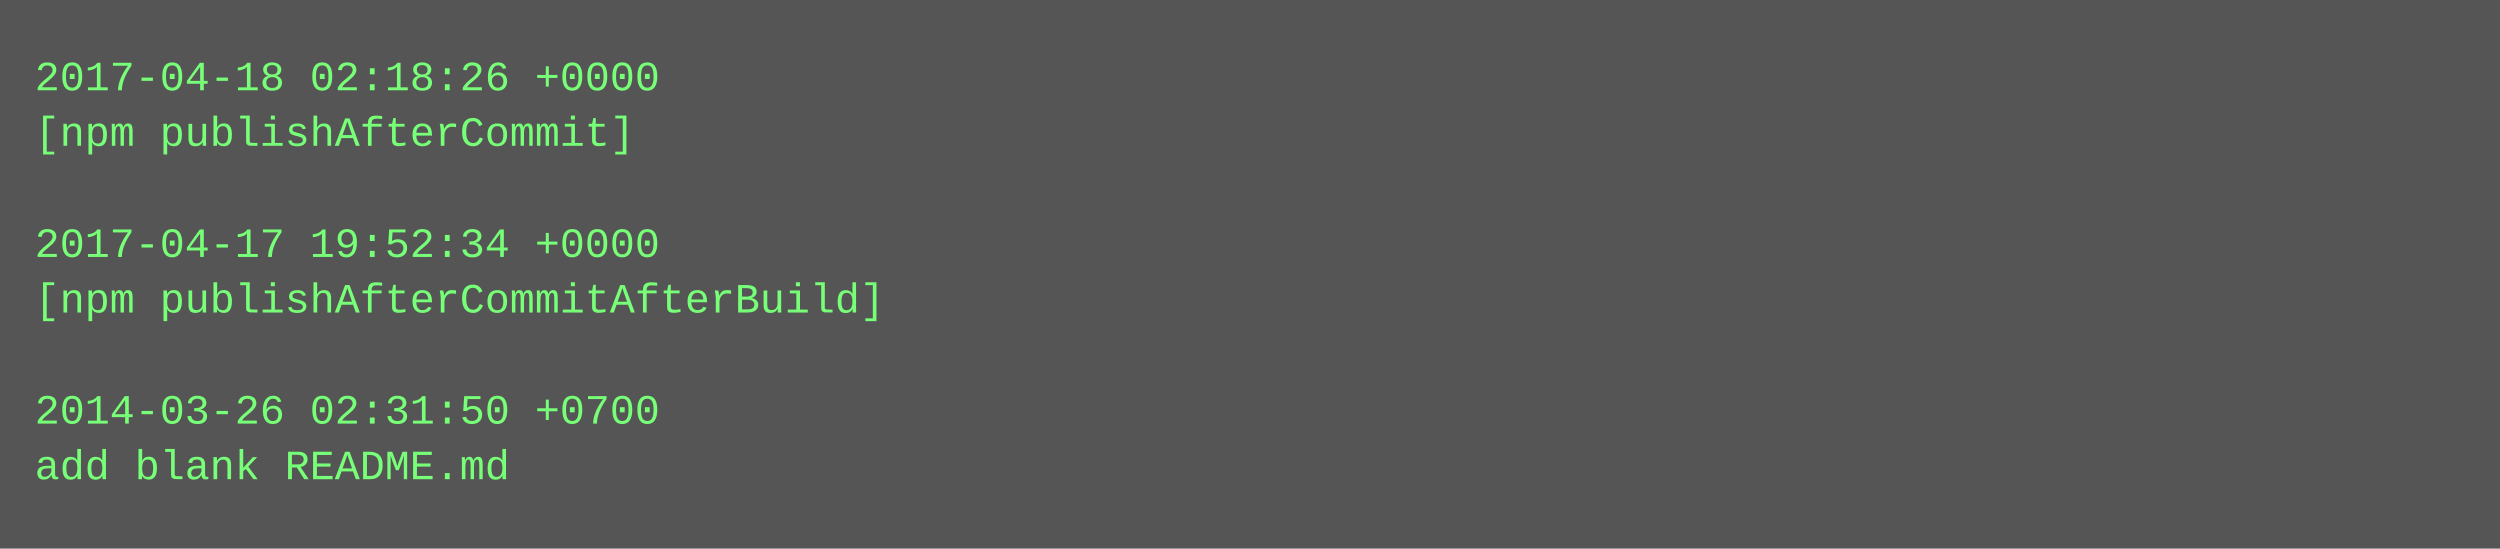
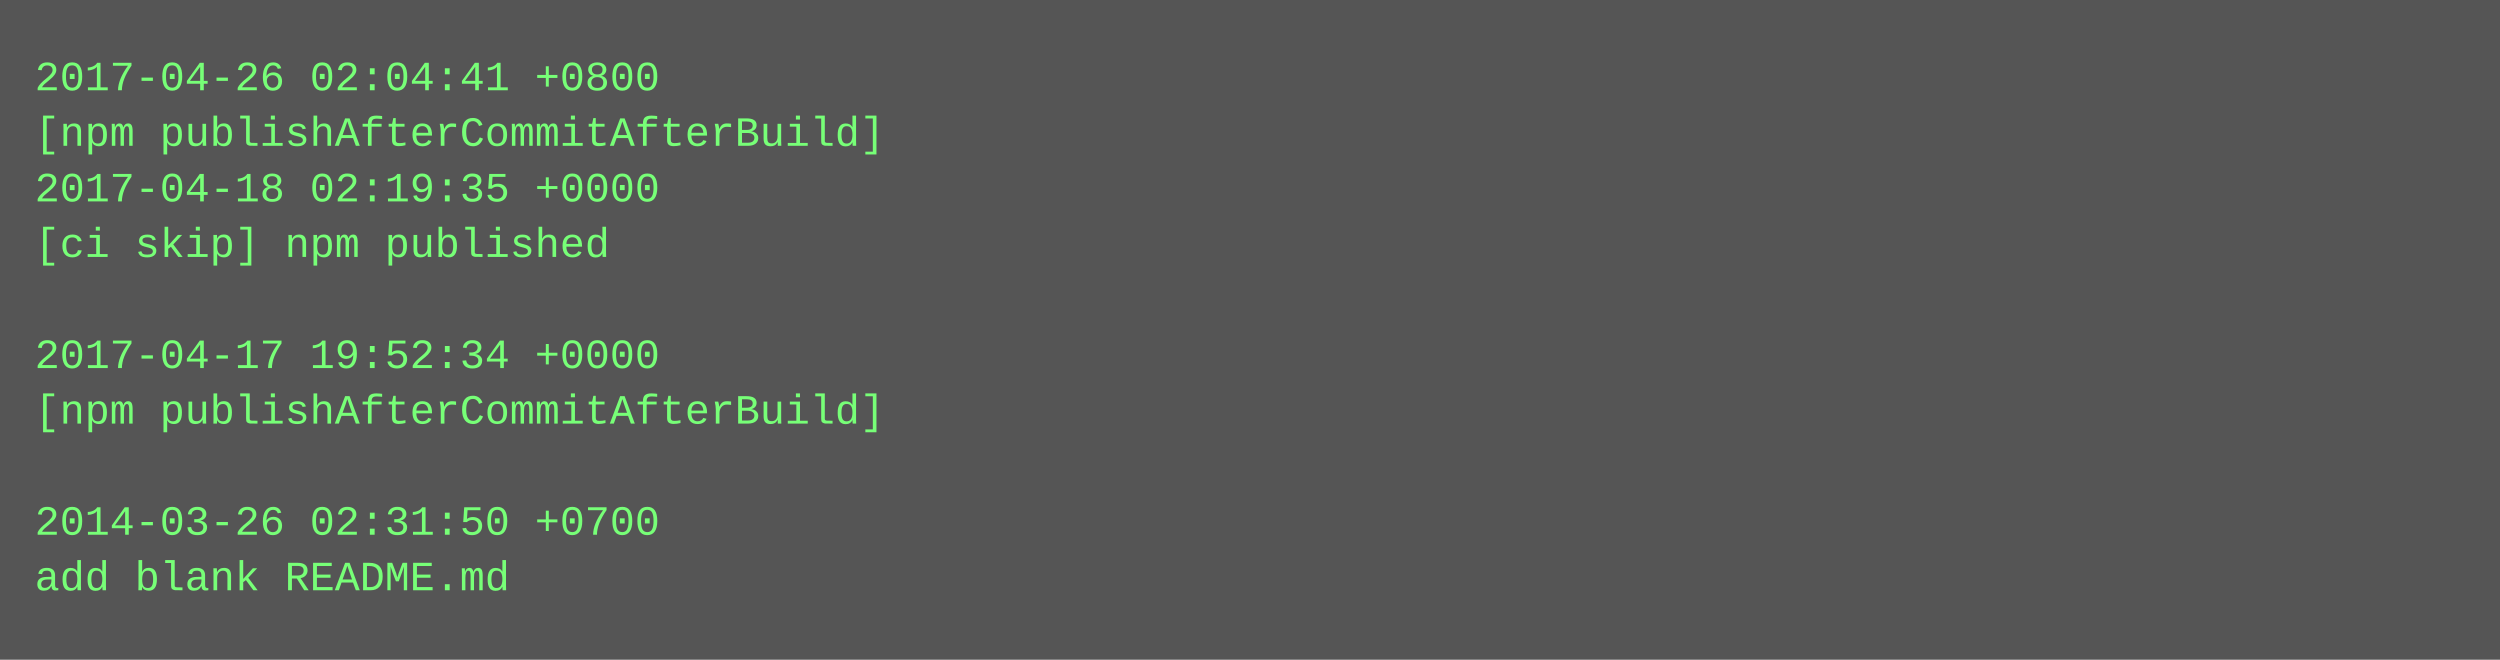
- <svg xmlns="http://www.w3.org/2000/svg" height="158" width="720">
-   <rect height="158" fill="#555" width="720" />
+ <svg xmlns="http://www.w3.org/2000/svg" height="190" width="720">
+   <rect height="190" fill="#555" width="720" />
  <text fill="#7f7" font-family="Courier New" font-size="12" xml:space="preserve">
-     <tspan x="10" y="26">2017-04-18 02:18:26 +0000</tspan>
-     <tspan x="10" y="42">[npm publishAfterCommit]</tspan>
-     <tspan x="10" y="58" />
-     <tspan x="10" y="74">2017-04-17 19:52:34 +0000</tspan>
-     <tspan x="10" y="90">[npm publishAfterCommitAfterBuild]</tspan>
-     <tspan x="10" y="106" />
-     <tspan x="10" y="122">2014-03-26 02:31:50 +0700</tspan>
-     <tspan x="10" y="138">add blank README.md</tspan>
+     <tspan x="10" y="26">2017-04-26 02:04:41 +0800</tspan>
+     <tspan x="10" y="42">[npm publishAfterCommitAfterBuild]</tspan>
+     <tspan x="10" y="58">2017-04-18 02:19:35 +0000</tspan>
+     <tspan x="10" y="74">[ci skip] npm published</tspan>
+     <tspan x="10" y="90" />
+     <tspan x="10" y="106">2017-04-17 19:52:34 +0000</tspan>
+     <tspan x="10" y="122">[npm publishAfterCommitAfterBuild]</tspan>
+     <tspan x="10" y="138" />
+     <tspan x="10" y="154">2014-03-26 02:31:50 +0700</tspan>
+     <tspan x="10" y="170">add blank README.md</tspan>
  </text>
</svg>
